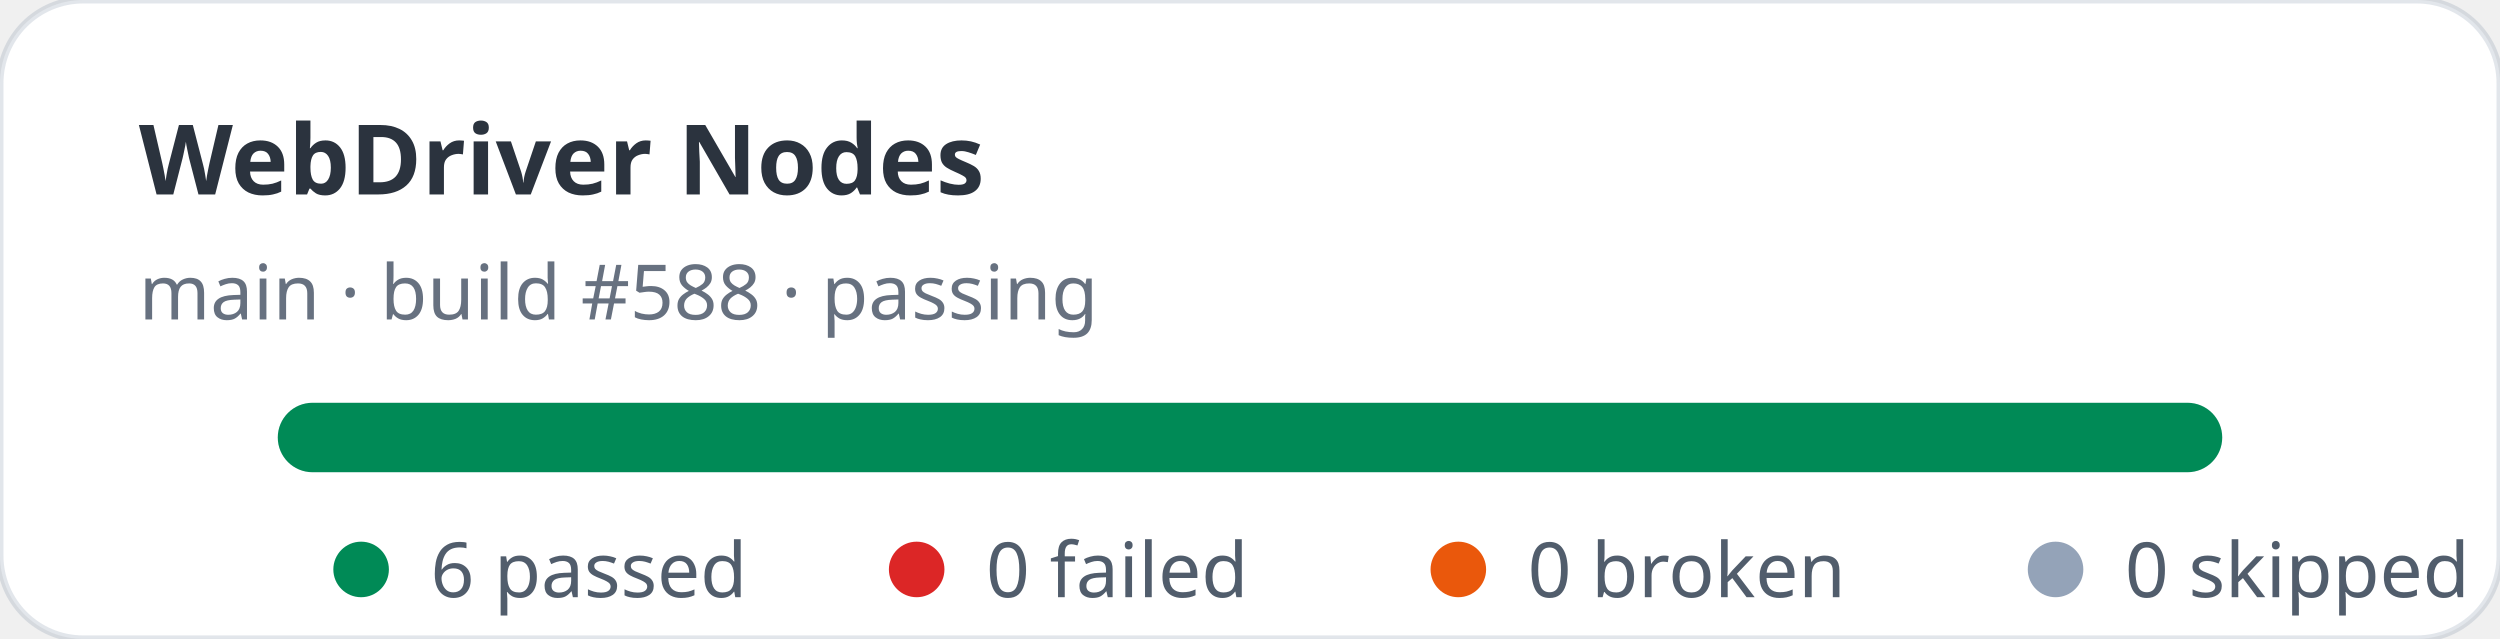
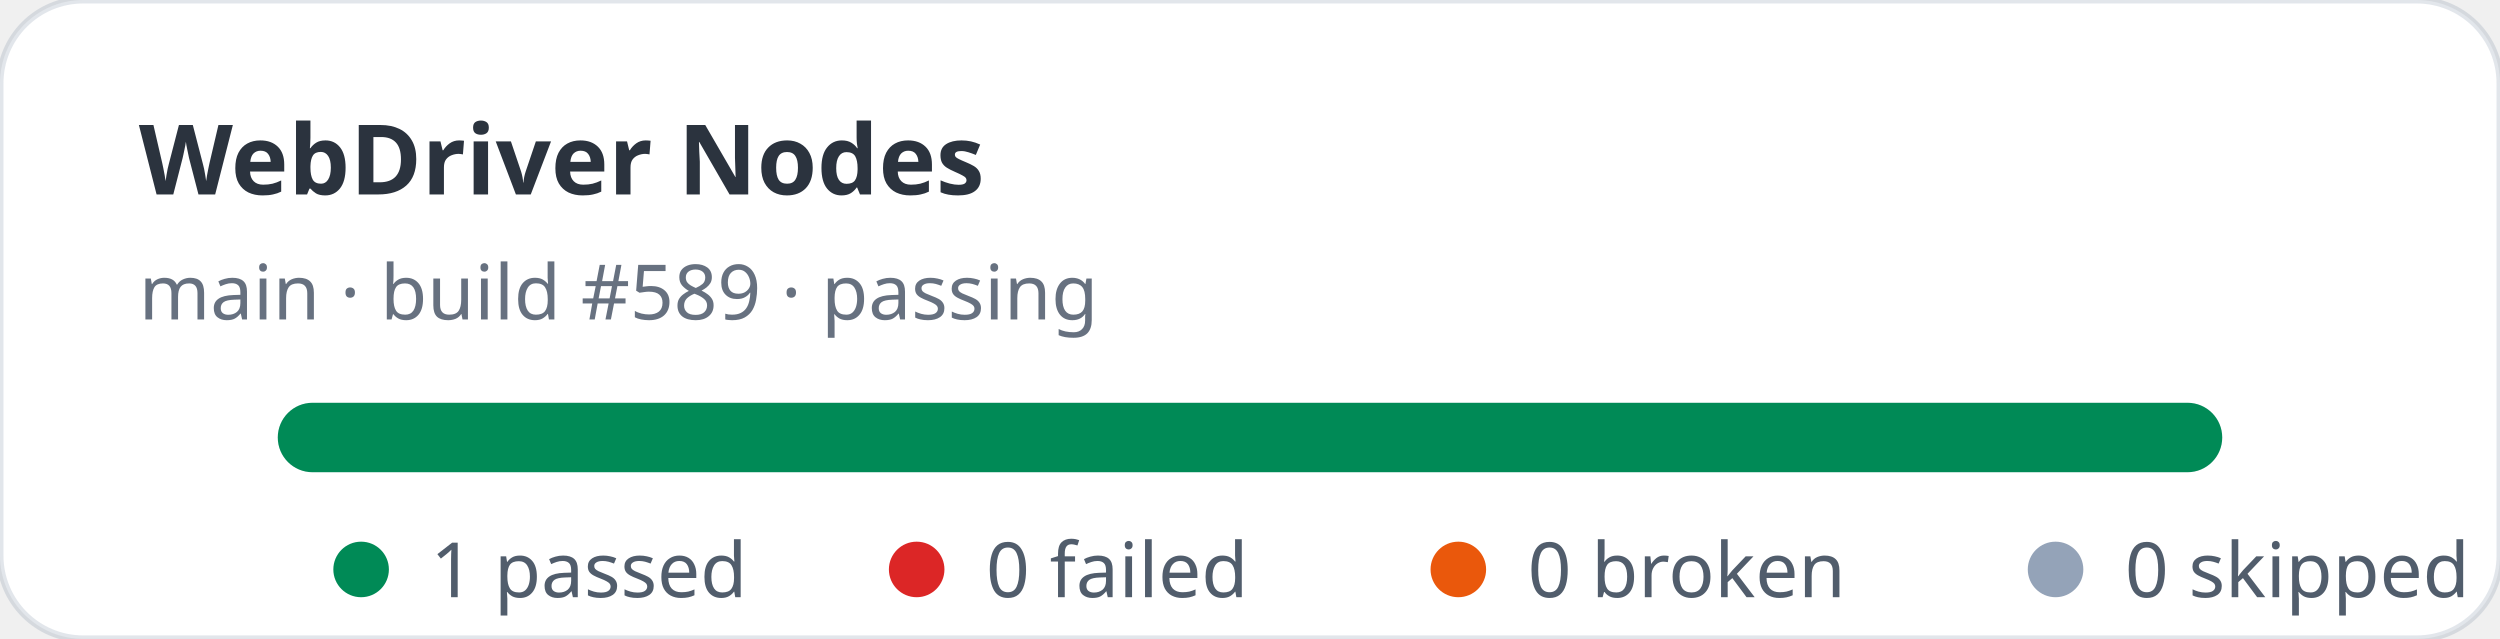
- <svg xmlns="http://www.w3.org/2000/svg" width="360" height="92" viewBox="0 0 360 92" role="img" aria-label="WebDriver Nodes stats: 6 passed, 0 failed">
+ <svg xmlns="http://www.w3.org/2000/svg" width="360" height="92" viewBox="0 0 360 92" role="img" aria-label="WebDriver Nodes stats: 1 passed, 0 failed">
  <rect width="360" height="92" rx="12" fill="#ffffff" stroke="rgba(11,48,86,0.12)" />
  <text x="20" y="28" fill="rgba(1,10,24,0.83)" font-family="ui-sans-serif,system-ui,sans-serif" font-size="14" font-weight="700">WebDriver Nodes</text>
-   <text x="20" y="46" fill="rgba(2,19,44,0.6)" font-family="ui-sans-serif,system-ui,sans-serif" font-size="11">main · build #588 · passing</text>
+   <text x="20" y="46" fill="rgba(2,19,44,0.6)" font-family="ui-sans-serif,system-ui,sans-serif" font-size="11">main · build #589 · passing</text>
  <rect x="40" y="58" width="280" height="10" rx="5" fill="#e2e8f0" />
  <rect x="40" y="58" width="280" height="10" rx="5" fill="#008a56" />
  <g font-family="ui-sans-serif,system-ui,sans-serif" font-size="11" fill="rgba(1,18,40,0.68)">
    <circle cx="52" cy="82" r="4" fill="#008a56" />
-     <text x="62" y="86">6 passed</text>
+     <text x="62" y="86">1 passed</text>
    <circle cx="132" cy="82" r="4" fill="#dc2626" />
    <text x="142" y="86">0 failed</text>
    <circle cx="210" cy="82" r="4" fill="#ea580c" />
    <text x="220" y="86">0 broken</text>
    <circle cx="296" cy="82" r="4" fill="#94a3b8" />
    <text x="306" y="86">0 skipped</text>
  </g>
</svg>
